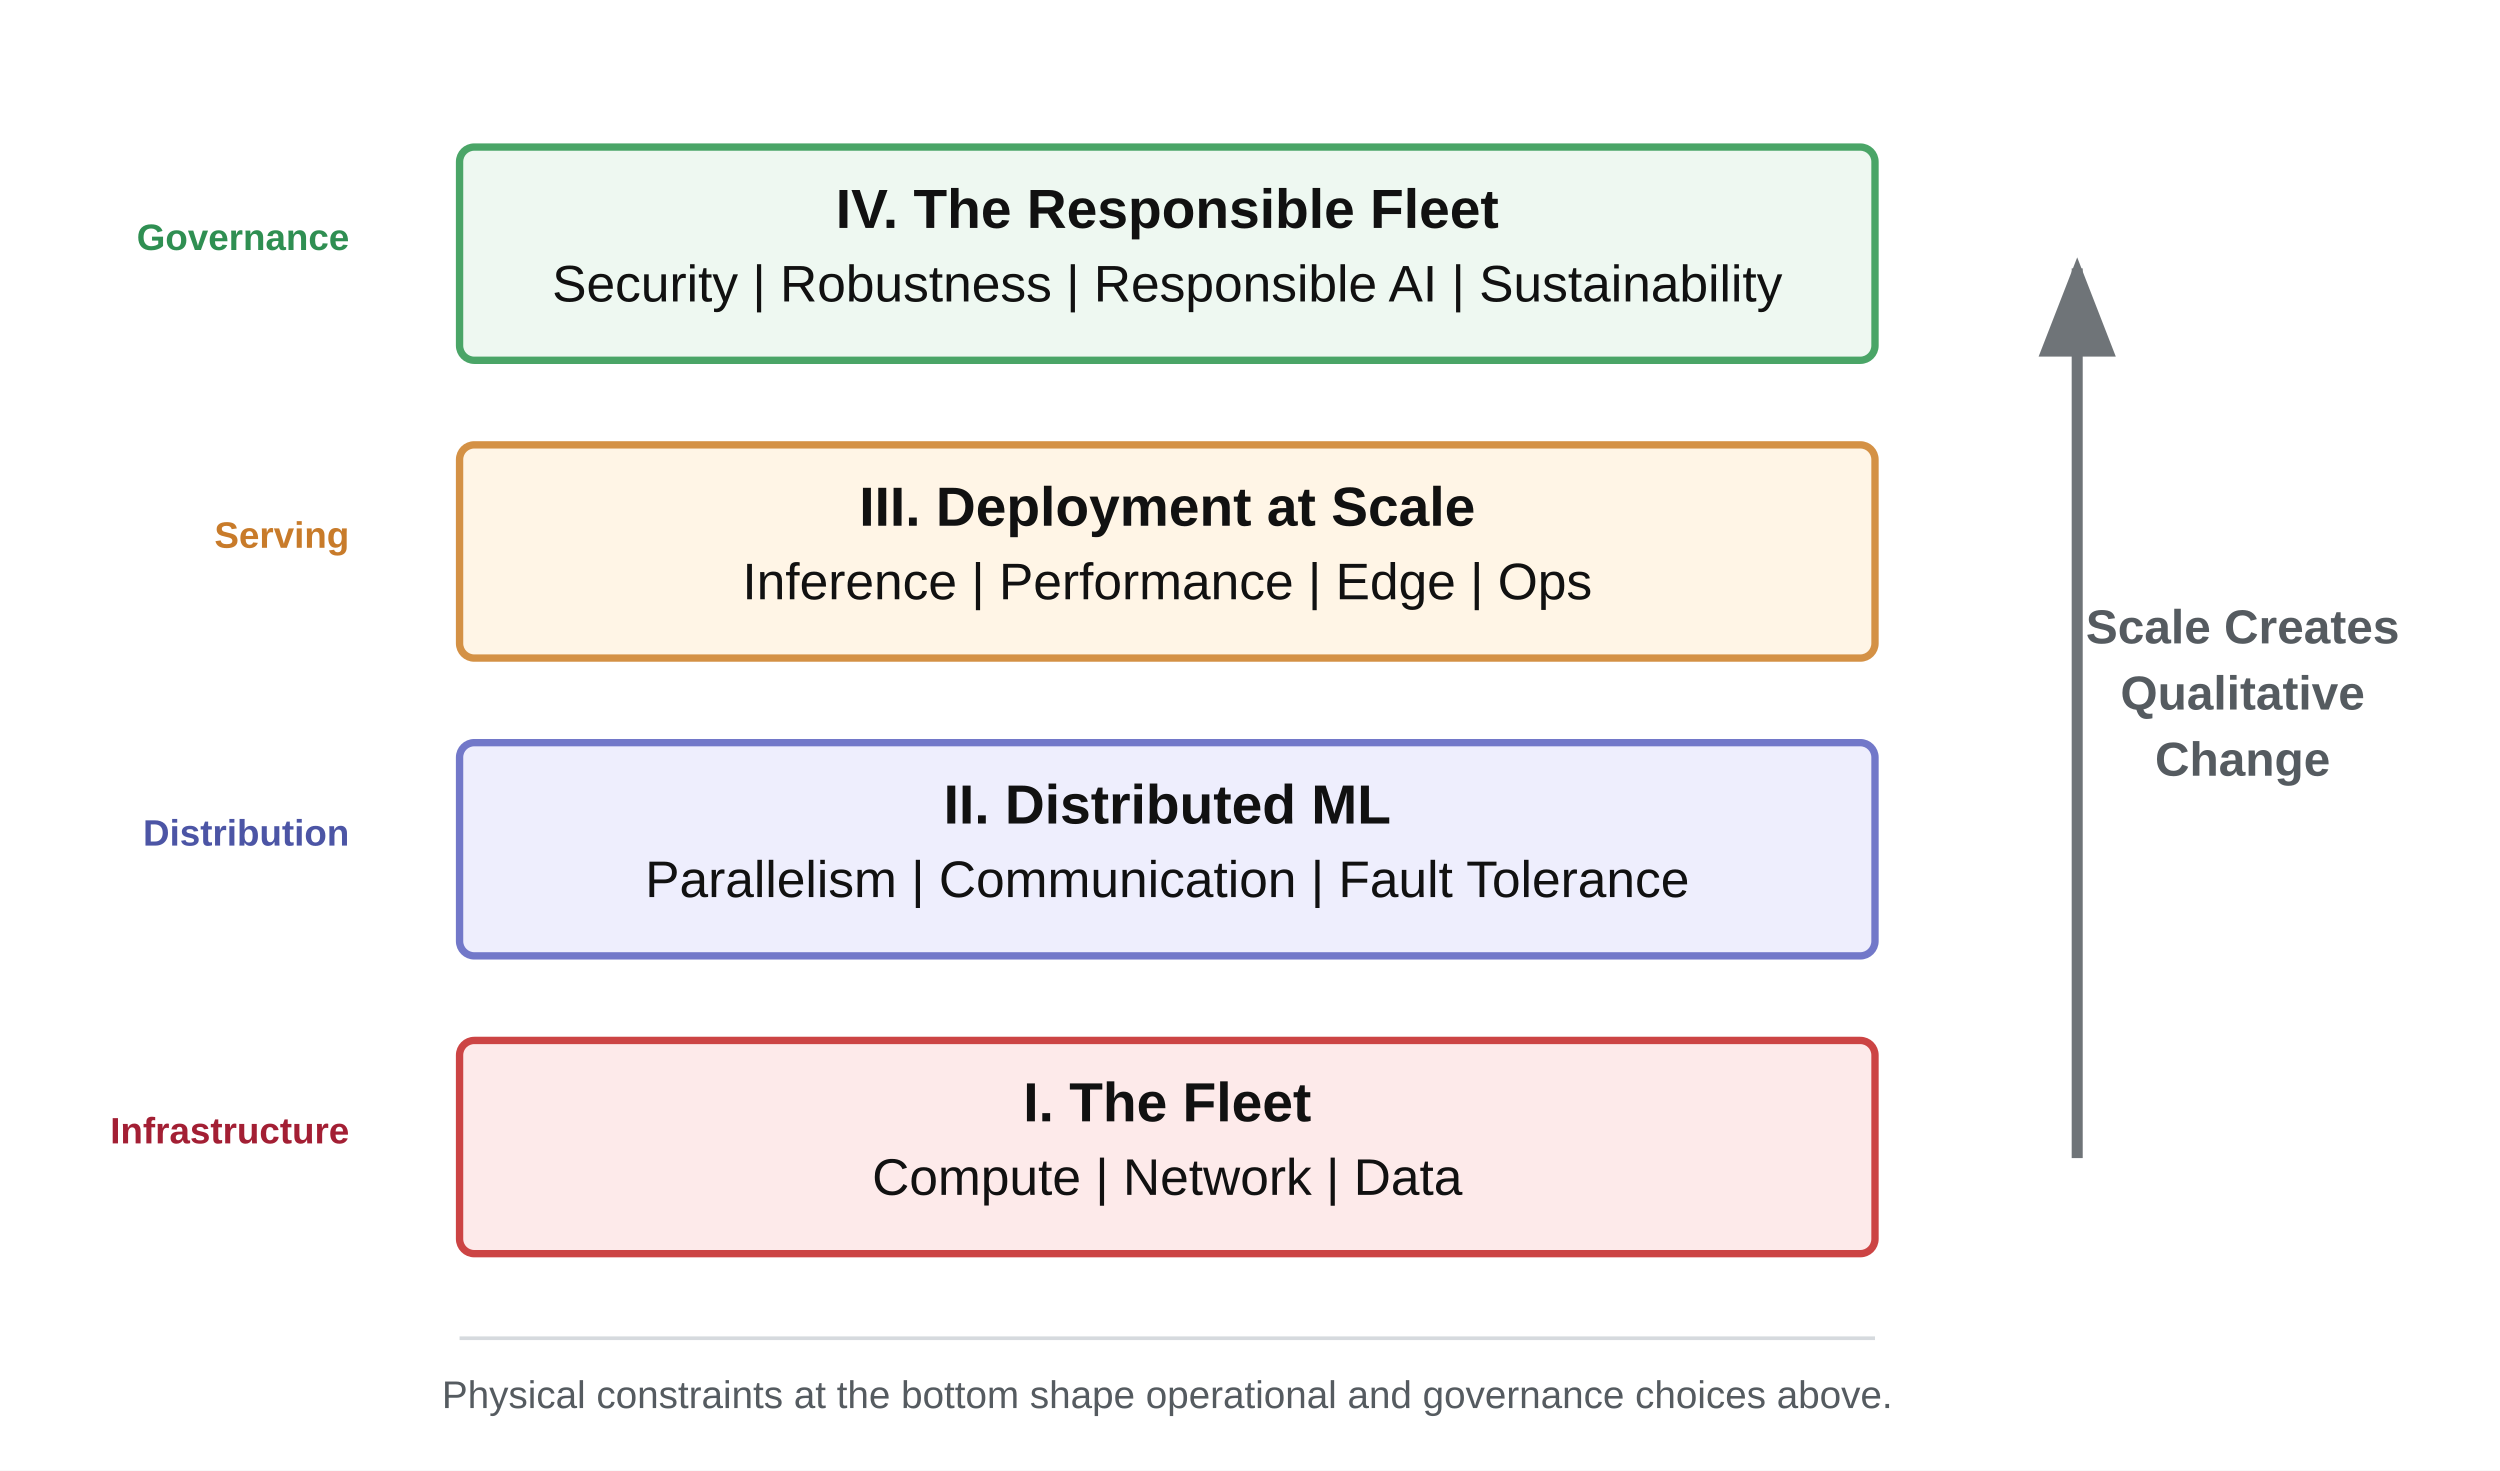
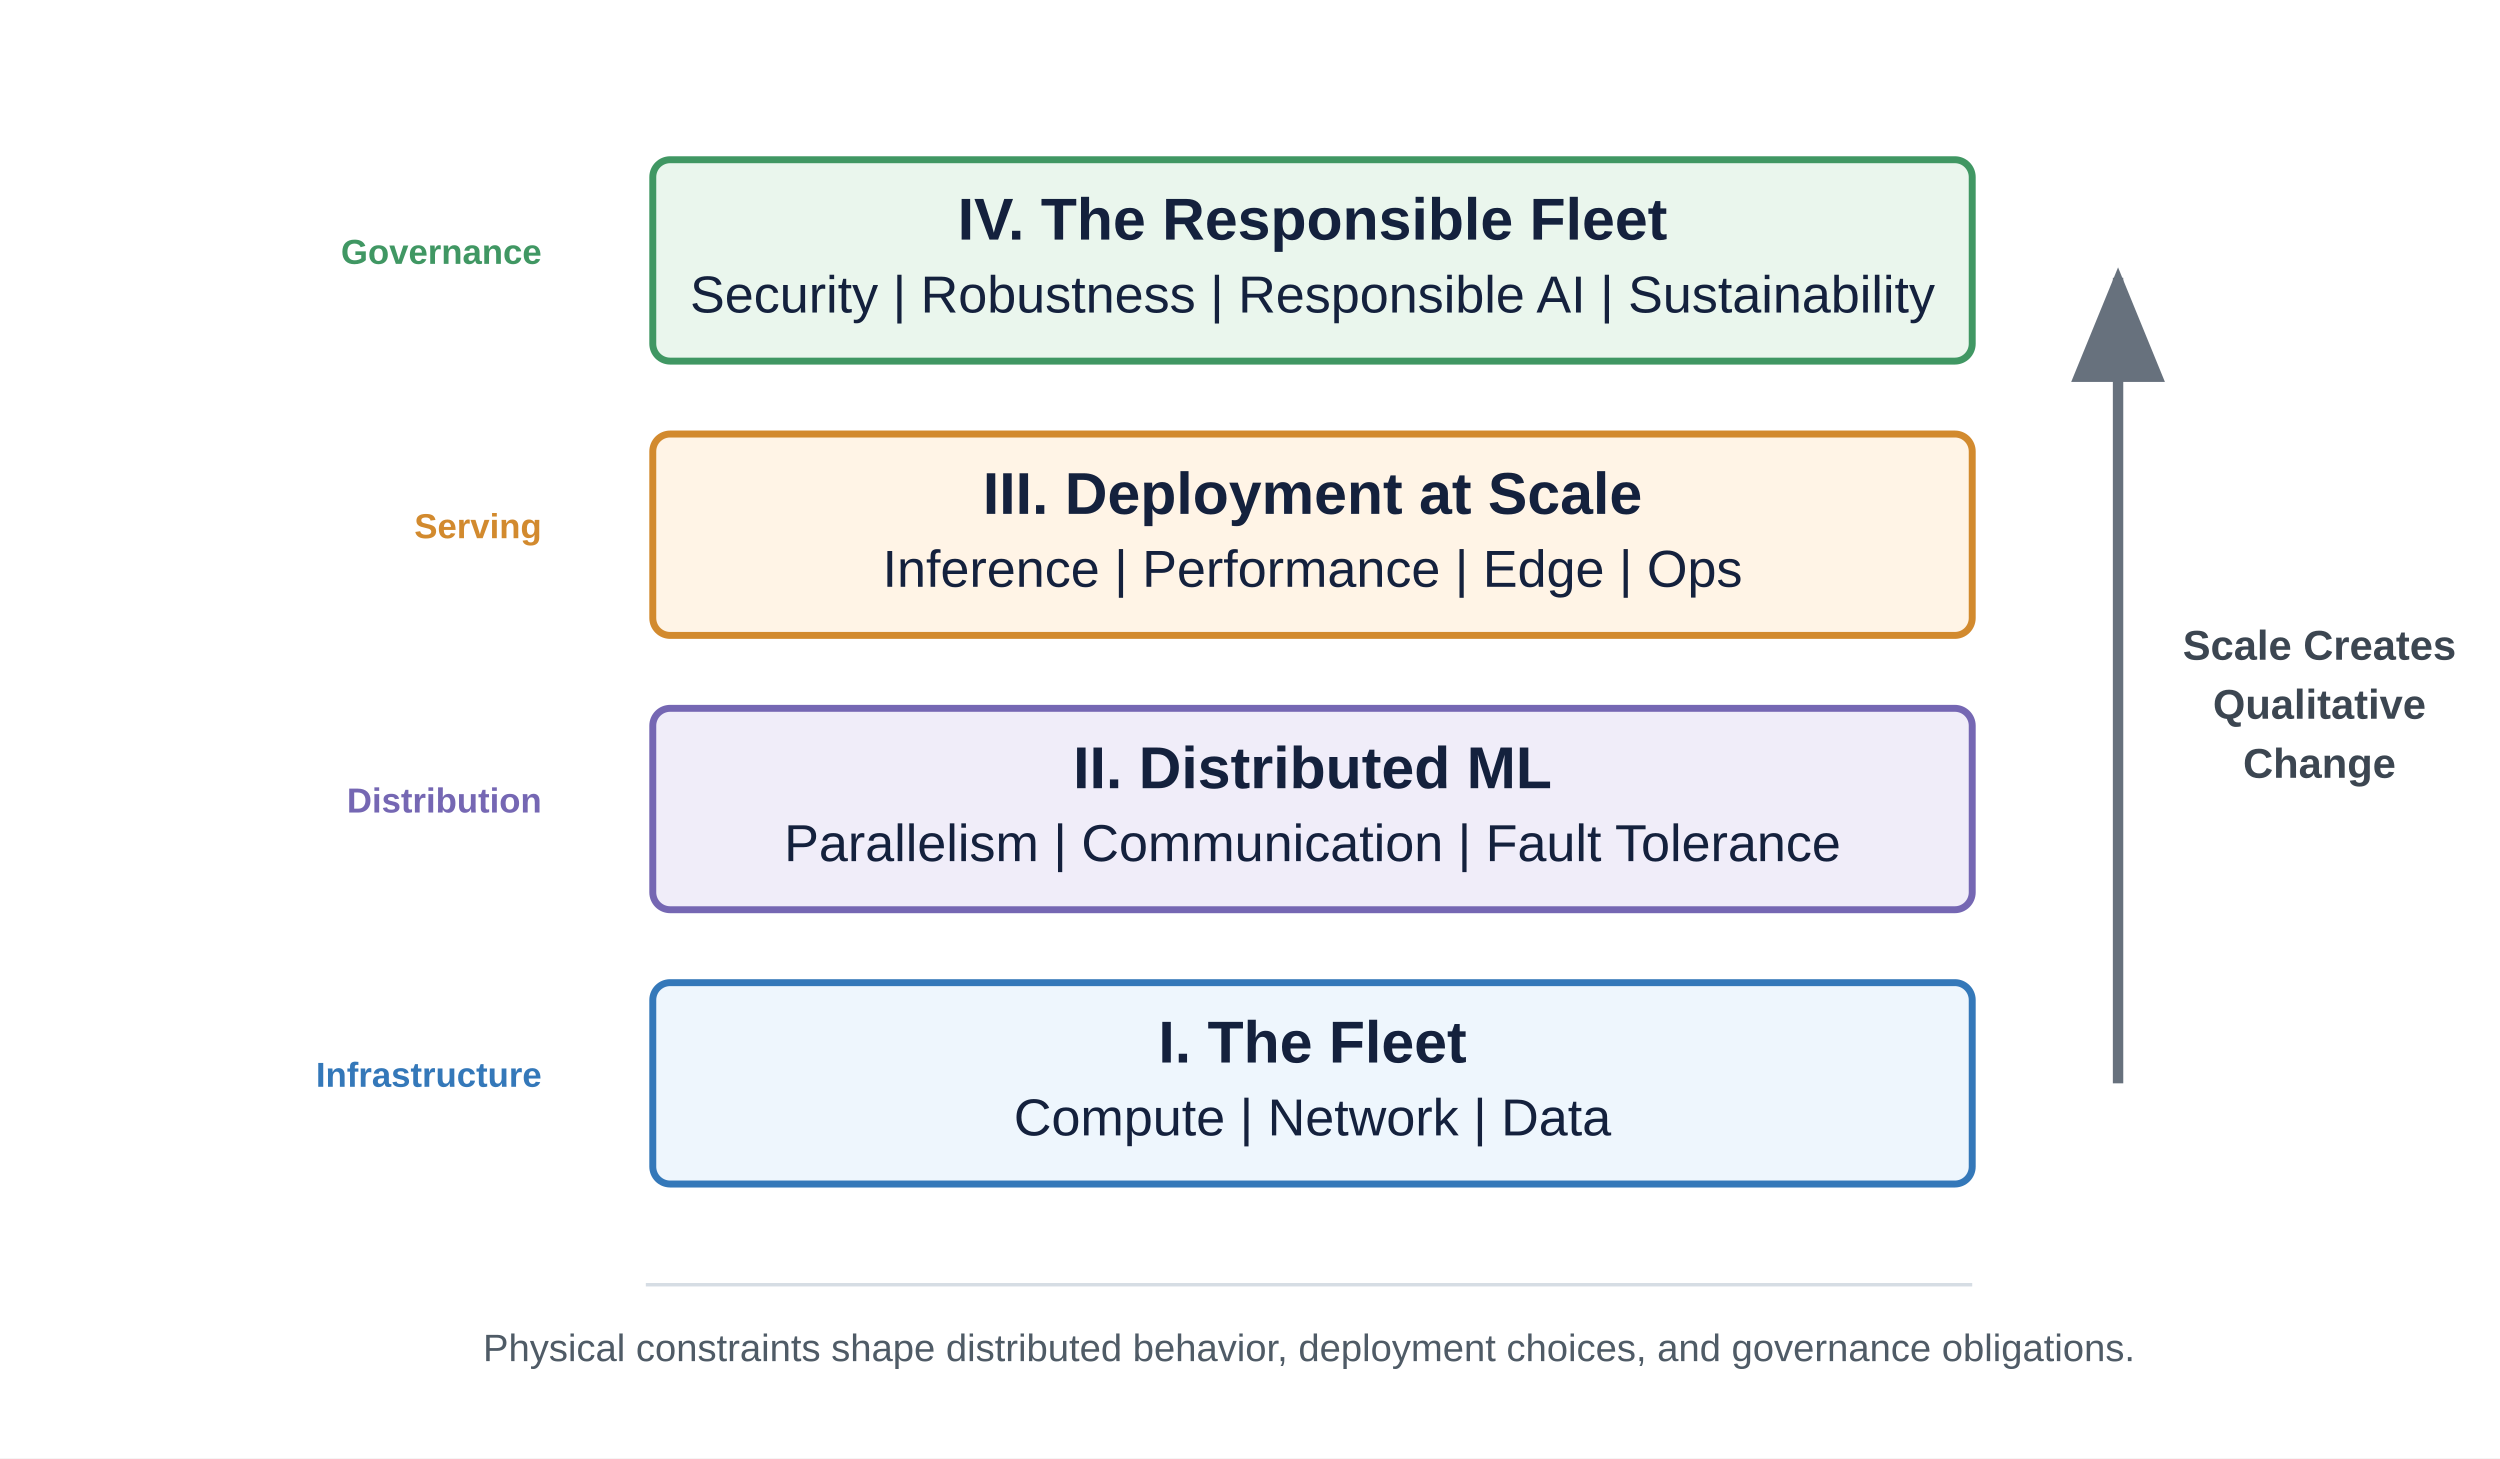
- <svg xmlns="http://www.w3.org/2000/svg" font-family="Arial, Helvetica, sans-serif" viewBox="0 0 680 400">
+ <svg xmlns="http://www.w3.org/2000/svg" viewBox="0 0 720 420" role="img" aria-labelledby="title desc">
  <defs>
-     <marker id="arrow-up" markerWidth="9" markerHeight="7" refX="8" refY="3.5" orient="auto">
-       <path d="M0,0 L9,3.5 L0,7 Z" fill="#6f7478" />
+     <style>
+       text { font-family: "Helvetica Neue", Arial, sans-serif; }
+       .label { font-size: 10px; font-weight: 700; }
+       .layer-title { font-size: 17px; font-weight: 700; fill: #14213d; }
+       .layer-subtitle { font-size: 15px; fill: #14213d; }
+       .arrow-label { font-size: 12px; font-weight: 700; fill: #3c4651; }
+       .note { font-size: 11px; fill: #4f5b66; }
+     </style>
+     <marker id="arrow-up" markerWidth="11" markerHeight="9" refX="10" refY="4.5" orient="auto">
+       <path d="M0,0 L11,4.5 L0,9 Z" fill="#67717d" />
    </marker>
  </defs>
-   <rect width="680" height="400" fill="#ffffff" />
-   <text x="95" y="68" text-anchor="end" font-size="10" font-weight="700" fill="#2f8f52">Governance</text>
-   <text x="95" y="149" text-anchor="end" font-size="10" font-weight="700" fill="#c87b2a">Serving</text>
-   <text x="95" y="230" text-anchor="end" font-size="10" font-weight="700" fill="#4c55a5">Distribution</text>
-   <text x="95" y="311" text-anchor="end" font-size="10" font-weight="700" fill="#a31f34">Infrastructure</text>
-   <rect x="125" y="40" width="385" height="58" rx="4" fill="#eef8f1" stroke="#4aa567" stroke-width="2" />
-   <text x="317.5" y="62" text-anchor="middle" font-size="15" font-weight="700" fill="#111">IV. The Responsible Fleet</text>
-   <text x="317.5" y="82" text-anchor="middle" font-size="14" fill="#111">Security | Robustness | Responsible AI | Sustainability</text>
-   <rect x="125" y="121" width="385" height="58" rx="4" fill="#fff5e6" stroke="#d49145" stroke-width="2" />
-   <text x="317.5" y="143" text-anchor="middle" font-size="15" font-weight="700" fill="#111">III. Deployment at Scale</text>
-   <text x="317.5" y="163" text-anchor="middle" font-size="14" fill="#111">Inference | Performance | Edge | Ops</text>
-   <rect x="125" y="202" width="385" height="58" rx="4" fill="#eeeefd" stroke="#7278c9" stroke-width="2" />
-   <text x="317.5" y="224" text-anchor="middle" font-size="15" font-weight="700" fill="#111">II. Distributed ML</text>
-   <text x="317.5" y="244" text-anchor="middle" font-size="14" fill="#111">Parallelism | Communication | Fault Tolerance</text>
-   <rect x="125" y="283" width="385" height="58" rx="4" fill="#fdeaea" stroke="#c44" stroke-width="2" />
-   <text x="317.5" y="305" text-anchor="middle" font-size="15" font-weight="700" fill="#111">I. The Fleet</text>
-   <text x="317.5" y="325" text-anchor="middle" font-size="14" fill="#111">Compute | Network | Data</text>
-   <path d="M 565 315 V 73" stroke="#6f7478" stroke-width="3" fill="none" marker-end="url(#arrow-up)" />
-   <text x="610" y="175" text-anchor="middle" font-size="13" font-weight="700" fill="#555b60">Scale Creates</text>
-   <text x="610" y="193" text-anchor="middle" font-size="13" font-weight="700" fill="#555b60">Qualitative</text>
-   <text x="610" y="211" text-anchor="middle" font-size="13" font-weight="700" fill="#555b60">Change</text>
-   <line x1="125" y1="364" x2="510" y2="364" stroke="#d6dade" stroke-width="1" />
-   <text x="317.5" y="383" text-anchor="middle" font-size="10.5" fill="#555b60">Physical constraints at the bottom shape operational and governance choices above.</text>
+   <rect width="720" height="420" fill="#ffffff" />
+   <g transform="translate(70 38)">
+     <text x="86" y="38" text-anchor="end" class="label" fill="#409763">Governance</text>
+     <text x="86" y="117" text-anchor="end" class="label" fill="#d28a2e">Serving</text>
+     <text x="86" y="196" text-anchor="end" class="label" fill="#7567b3">Distribution</text>
+     <text x="86" y="275" text-anchor="end" class="label" fill="#3478b9">Infrastructure</text>
+     <rect x="118" y="8" width="380" height="58" rx="5" fill="#eaf6ed" stroke="#409763" stroke-width="2" />
+     <text x="308" y="31" text-anchor="middle" class="layer-title">IV. The Responsible Fleet</text>
+     <text x="308" y="52" text-anchor="middle" class="layer-subtitle">Security | Robustness | Responsible AI | Sustainability</text>
+     <rect x="118" y="87" width="380" height="58" rx="5" fill="#fff4e6" stroke="#d28a2e" stroke-width="2" />
+     <text x="308" y="110" text-anchor="middle" class="layer-title">III. Deployment at Scale</text>
+     <text x="308" y="131" text-anchor="middle" class="layer-subtitle">Inference | Performance | Edge | Ops</text>
+     <rect x="118" y="166" width="380" height="58" rx="5" fill="#f0edf9" stroke="#7567b3" stroke-width="2" />
+     <text x="308" y="189" text-anchor="middle" class="layer-title">II. Distributed ML</text>
+     <text x="308" y="210" text-anchor="middle" class="layer-subtitle">Parallelism | Communication | Fault Tolerance</text>
+     <rect x="118" y="245" width="380" height="58" rx="5" fill="#eef6fd" stroke="#3478b9" stroke-width="2" />
+     <text x="308" y="268" text-anchor="middle" class="layer-title">I. The Fleet</text>
+     <text x="308" y="289" text-anchor="middle" class="layer-subtitle">Compute | Network | Data</text>
+     <path d="M540 274 V42" stroke="#67717d" stroke-width="3" fill="none" marker-end="url(#arrow-up)" />
+     <text x="598" y="152" text-anchor="middle" class="arrow-label">Scale Creates</text>
+     <text x="598" y="169" text-anchor="middle" class="arrow-label">Qualitative</text>
+     <text x="598" y="186" text-anchor="middle" class="arrow-label">Change</text>
+   </g>
+   <line x1="186" y1="370" x2="568" y2="370" stroke="#d6dde4" stroke-width="1" />
+   <text x="377" y="392" text-anchor="middle" class="note">Physical constraints shape distributed behavior, deployment choices, and governance obligations.</text>
</svg>
